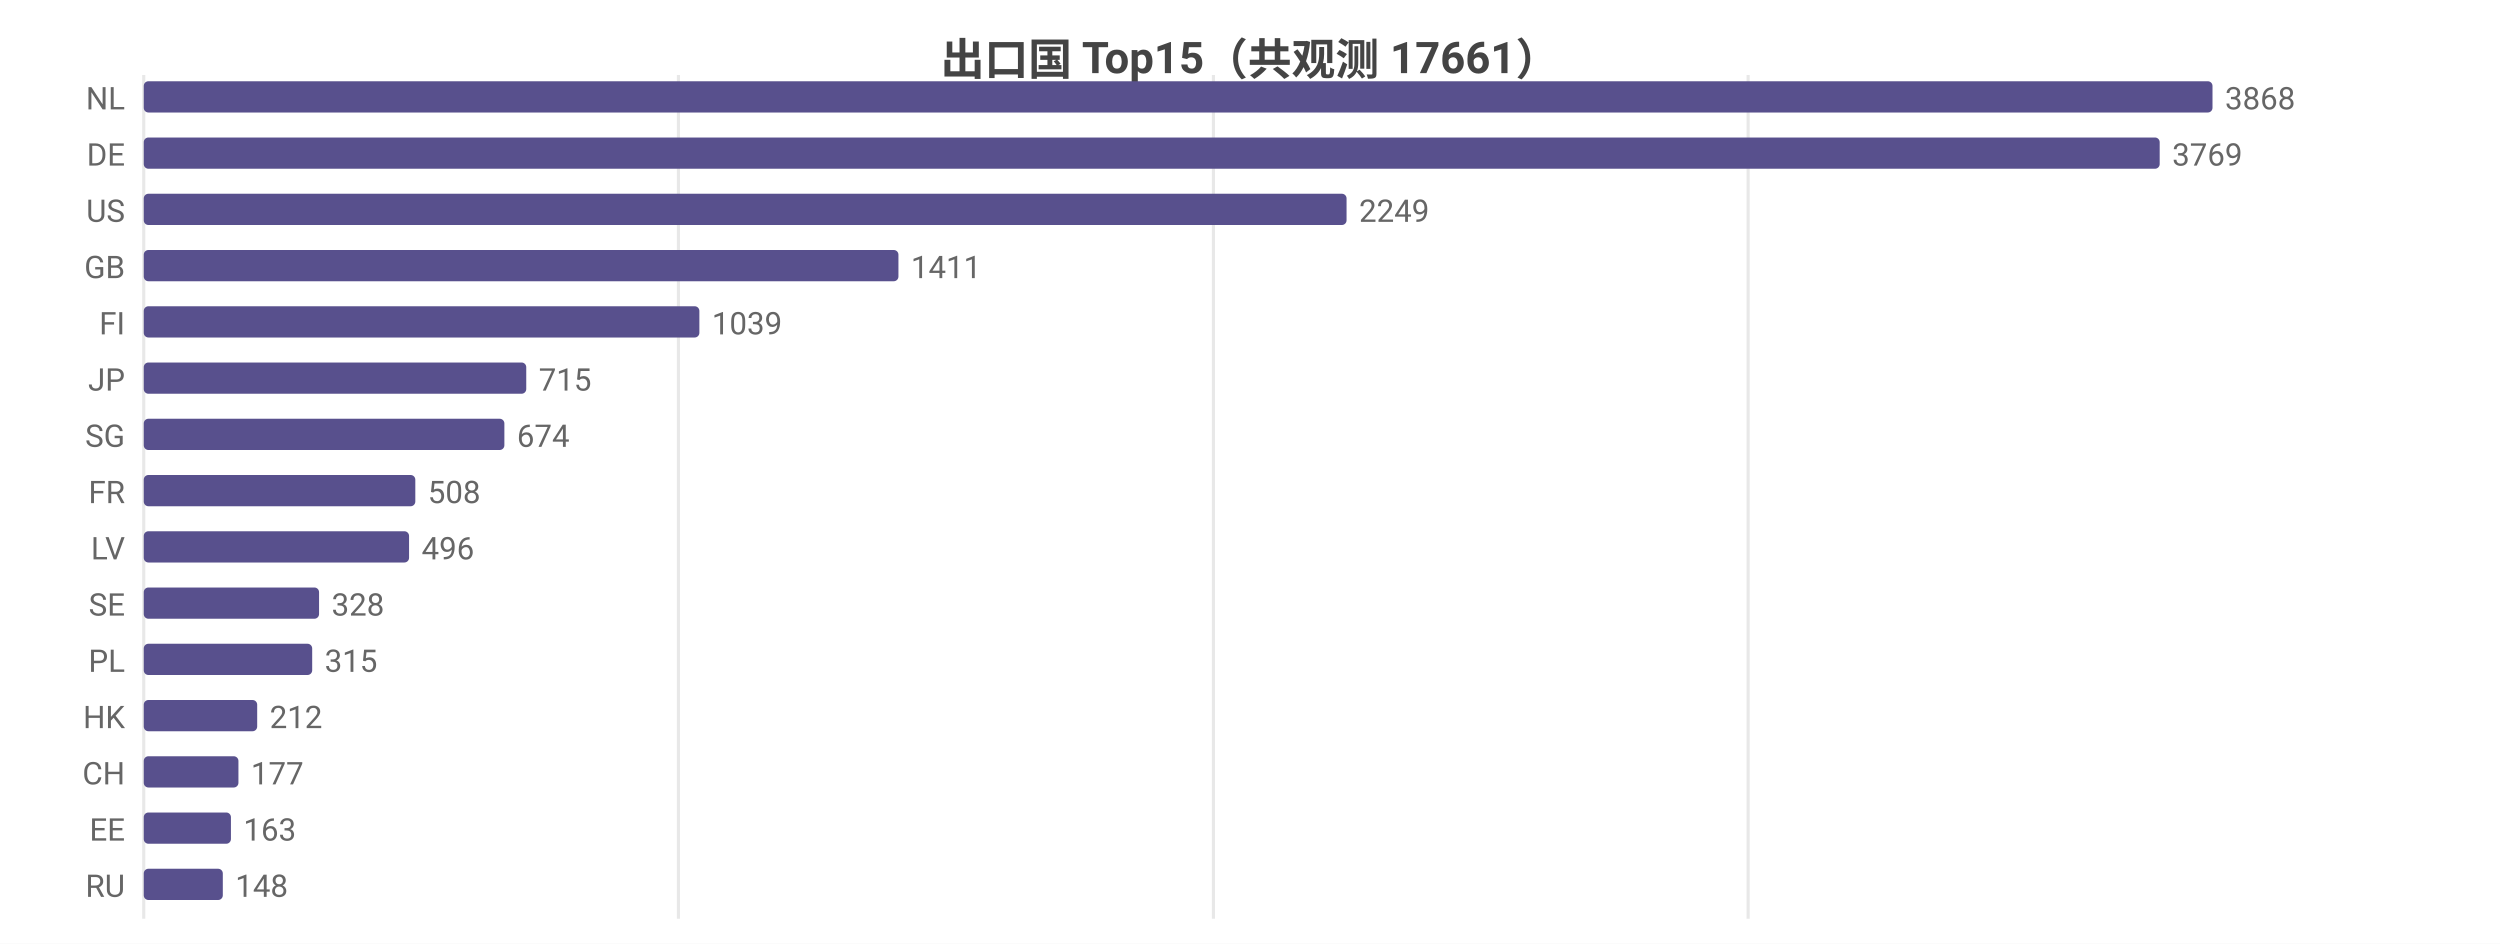
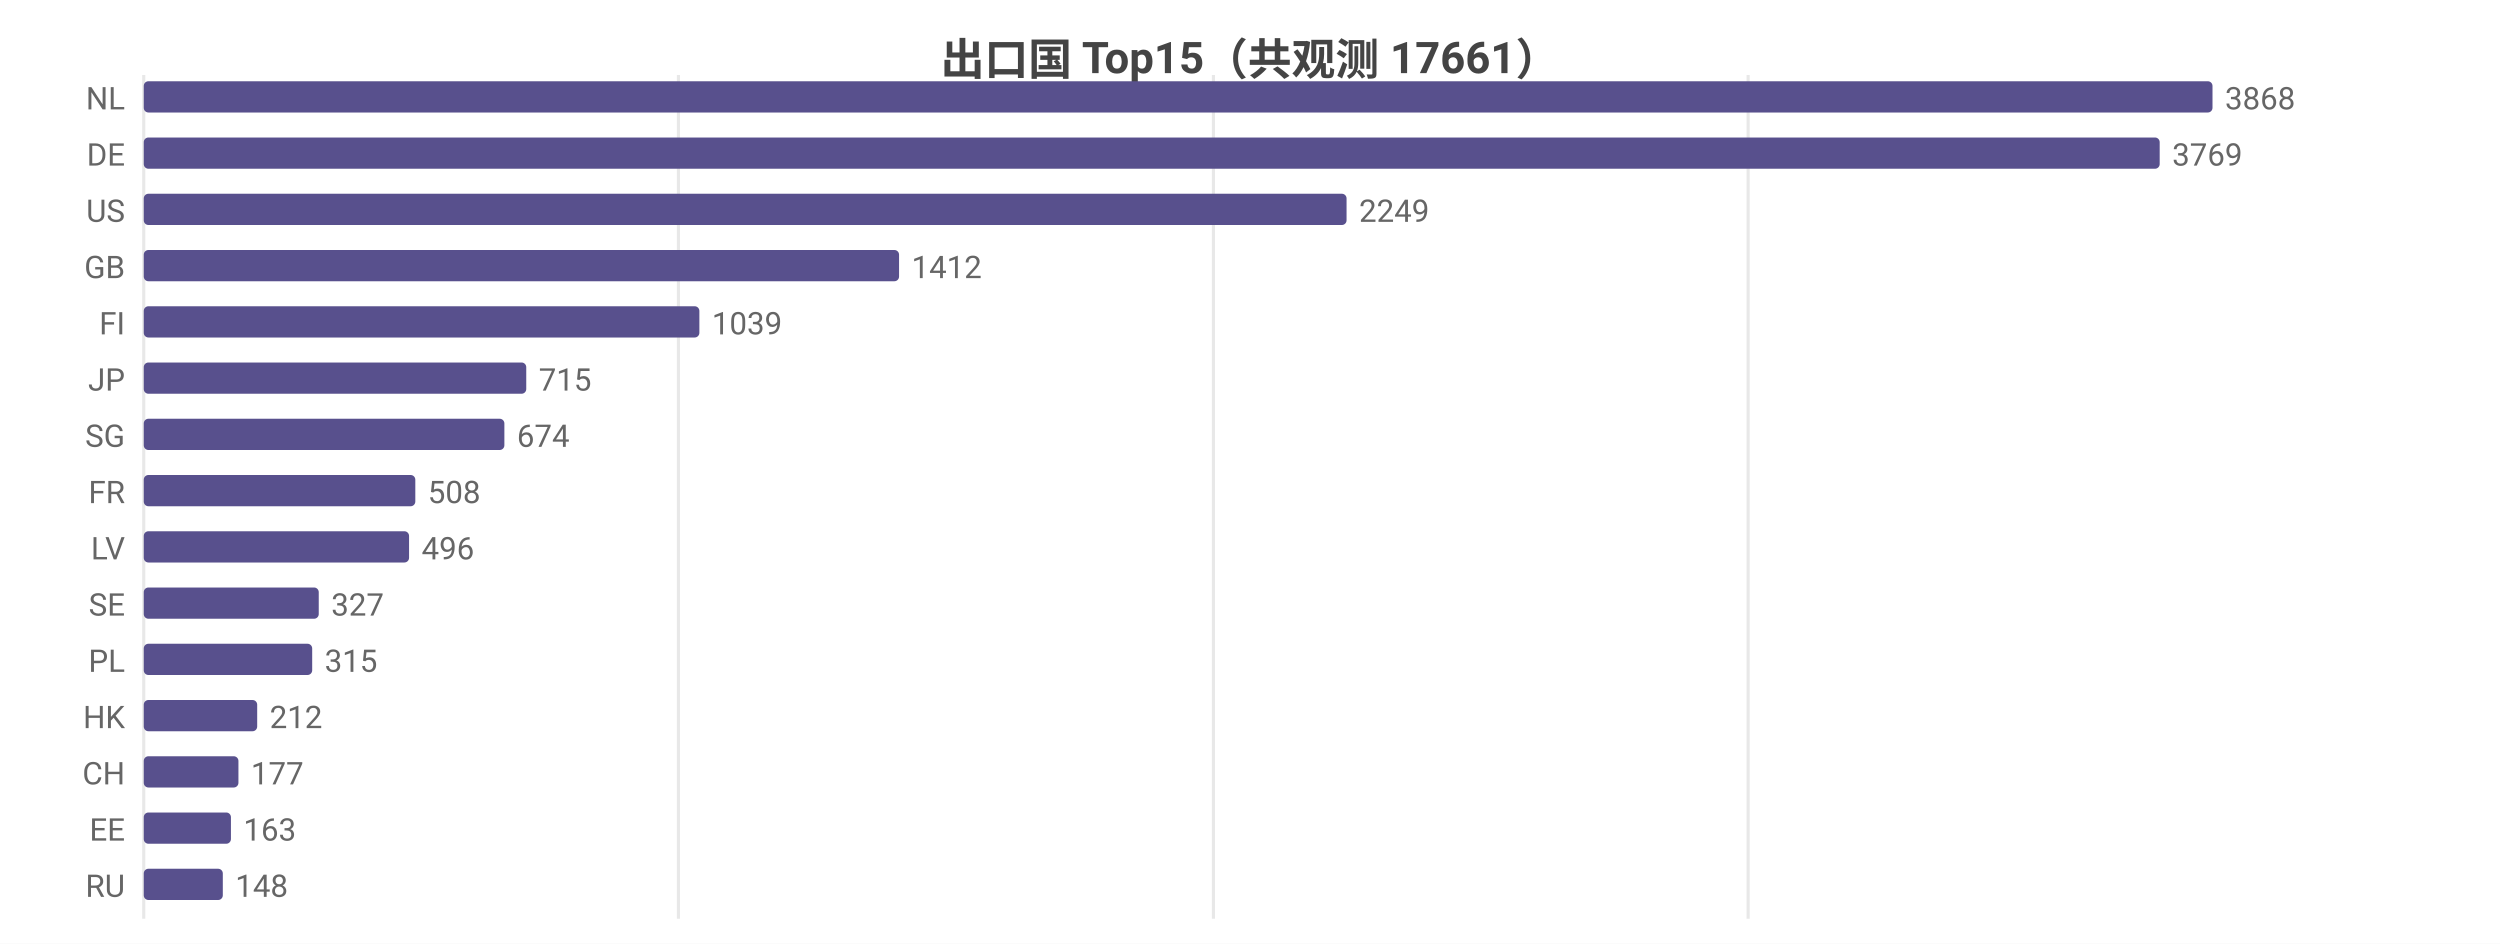
<svg xmlns="http://www.w3.org/2000/svg" width="800" height="302" viewBox="0 0 800 302">
  <rect width="800" height="302" fill="#ffffff" />
  <style>text{font-family:system-ui,-apple-system,'Segoe UI',Roboto,'PingFang SC','Microsoft YaHei','Noto Sans CJK SC',sans-serif}.g{stroke:#e8e8e8;stroke-width:1}.a{stroke:#999;stroke-width:1}.t{font-size:10px;fill:#666}.m{font-size:10px;text-anchor:middle;fill:#666}.e{font-size:10px;text-anchor:end;fill:#666}.l{font-size:11px;fill:#333}.tt{font-size:14px;font-weight:600;text-anchor:middle;fill:#444}.em{font-size:13px;text-anchor:middle;fill:#999}</style>
  <text class="tt" x="400.0" y="24">出口国 Top15（共观测 17661）</text>
  <line class="g" x1="46" y1="24" x2="46" y2="294" />
  <line class="g" x1="217.1" y1="24" x2="217.1" y2="294" />
  <line class="g" x1="388.3" y1="24" x2="388.3" y2="294" />
  <line class="g" x1="559.4" y1="24" x2="559.4" y2="294" />
  <text class="e" x="40" y="35">NL</text>
  <rect x="46" y="26" width="662" height="10" fill="#58508d" rx="1.5" />
  <text class="t" x="712" y="35">3868</text>
  <text class="e" x="40" y="53">DE</text>
  <rect x="46" y="44" width="645.1" height="10" fill="#58508d" rx="1.5" />
  <text class="t" x="695.1" y="53">3769</text>
  <text class="e" x="40" y="71">US</text>
  <rect x="46" y="62" width="384.9" height="10" fill="#58508d" rx="1.5" />
  <text class="t" x="434.9" y="71">2249</text>
  <text class="e" x="40" y="89">GB</text>
-   <rect x="46" y="80" width="241.5" height="10" fill="#58508d" rx="1.5" />
-   <text class="t" x="291.5" y="89">1411</text>
+   <rect x="46" y="80" width="241.7" height="10" fill="#58508d" rx="1.5" />
+   <text class="t" x="291.7" y="89">1412</text>
  <text class="e" x="40" y="107">FI</text>
  <rect x="46" y="98" width="177.8" height="10" fill="#58508d" rx="1.5" />
  <text class="t" x="227.8" y="107">1039</text>
  <text class="e" x="40" y="125">JP</text>
  <rect x="46" y="116" width="122.4" height="10" fill="#58508d" rx="1.5" />
  <text class="t" x="172.4" y="125">715</text>
  <text class="e" x="40" y="143">SG</text>
  <rect x="46" y="134" width="115.4" height="10" fill="#58508d" rx="1.5" />
  <text class="t" x="165.4" y="143">674</text>
  <text class="e" x="40" y="161">FR</text>
  <rect x="46" y="152" width="86.9" height="10" fill="#58508d" rx="1.5" />
  <text class="t" x="136.9" y="161">508</text>
  <text class="e" x="40" y="179">LV</text>
  <rect x="46" y="170" width="84.9" height="10" fill="#58508d" rx="1.5" />
  <text class="t" x="134.9" y="179">496</text>
  <text class="e" x="40" y="197">SE</text>
-   <rect x="46" y="188" width="56.1" height="10" fill="#58508d" rx="1.5" />
-   <text class="t" x="106.1" y="197">328</text>
+   <rect x="46" y="188" width="56.0" height="10" fill="#58508d" rx="1.5" />
+   <text class="t" x="106.0" y="197">327</text>
  <text class="e" x="40" y="215">PL</text>
  <rect x="46" y="206" width="53.9" height="10" fill="#58508d" rx="1.5" />
  <text class="t" x="103.9" y="215">315</text>
  <text class="e" x="40" y="233">HK</text>
  <rect x="46" y="224" width="36.3" height="10" fill="#58508d" rx="1.5" />
  <text class="t" x="86.3" y="233">212</text>
  <text class="e" x="40" y="251">CH</text>
  <rect x="46" y="242" width="30.3" height="10" fill="#58508d" rx="1.5" />
  <text class="t" x="80.3" y="251">177</text>
  <text class="e" x="40" y="269">EE</text>
  <rect x="46" y="260" width="27.9" height="10" fill="#58508d" rx="1.5" />
  <text class="t" x="77.9" y="269">163</text>
  <text class="e" x="40" y="287">RU</text>
  <rect x="46" y="278" width="25.3" height="10" fill="#58508d" rx="1.5" />
  <text class="t" x="75.3" y="287">148</text>
</svg>
